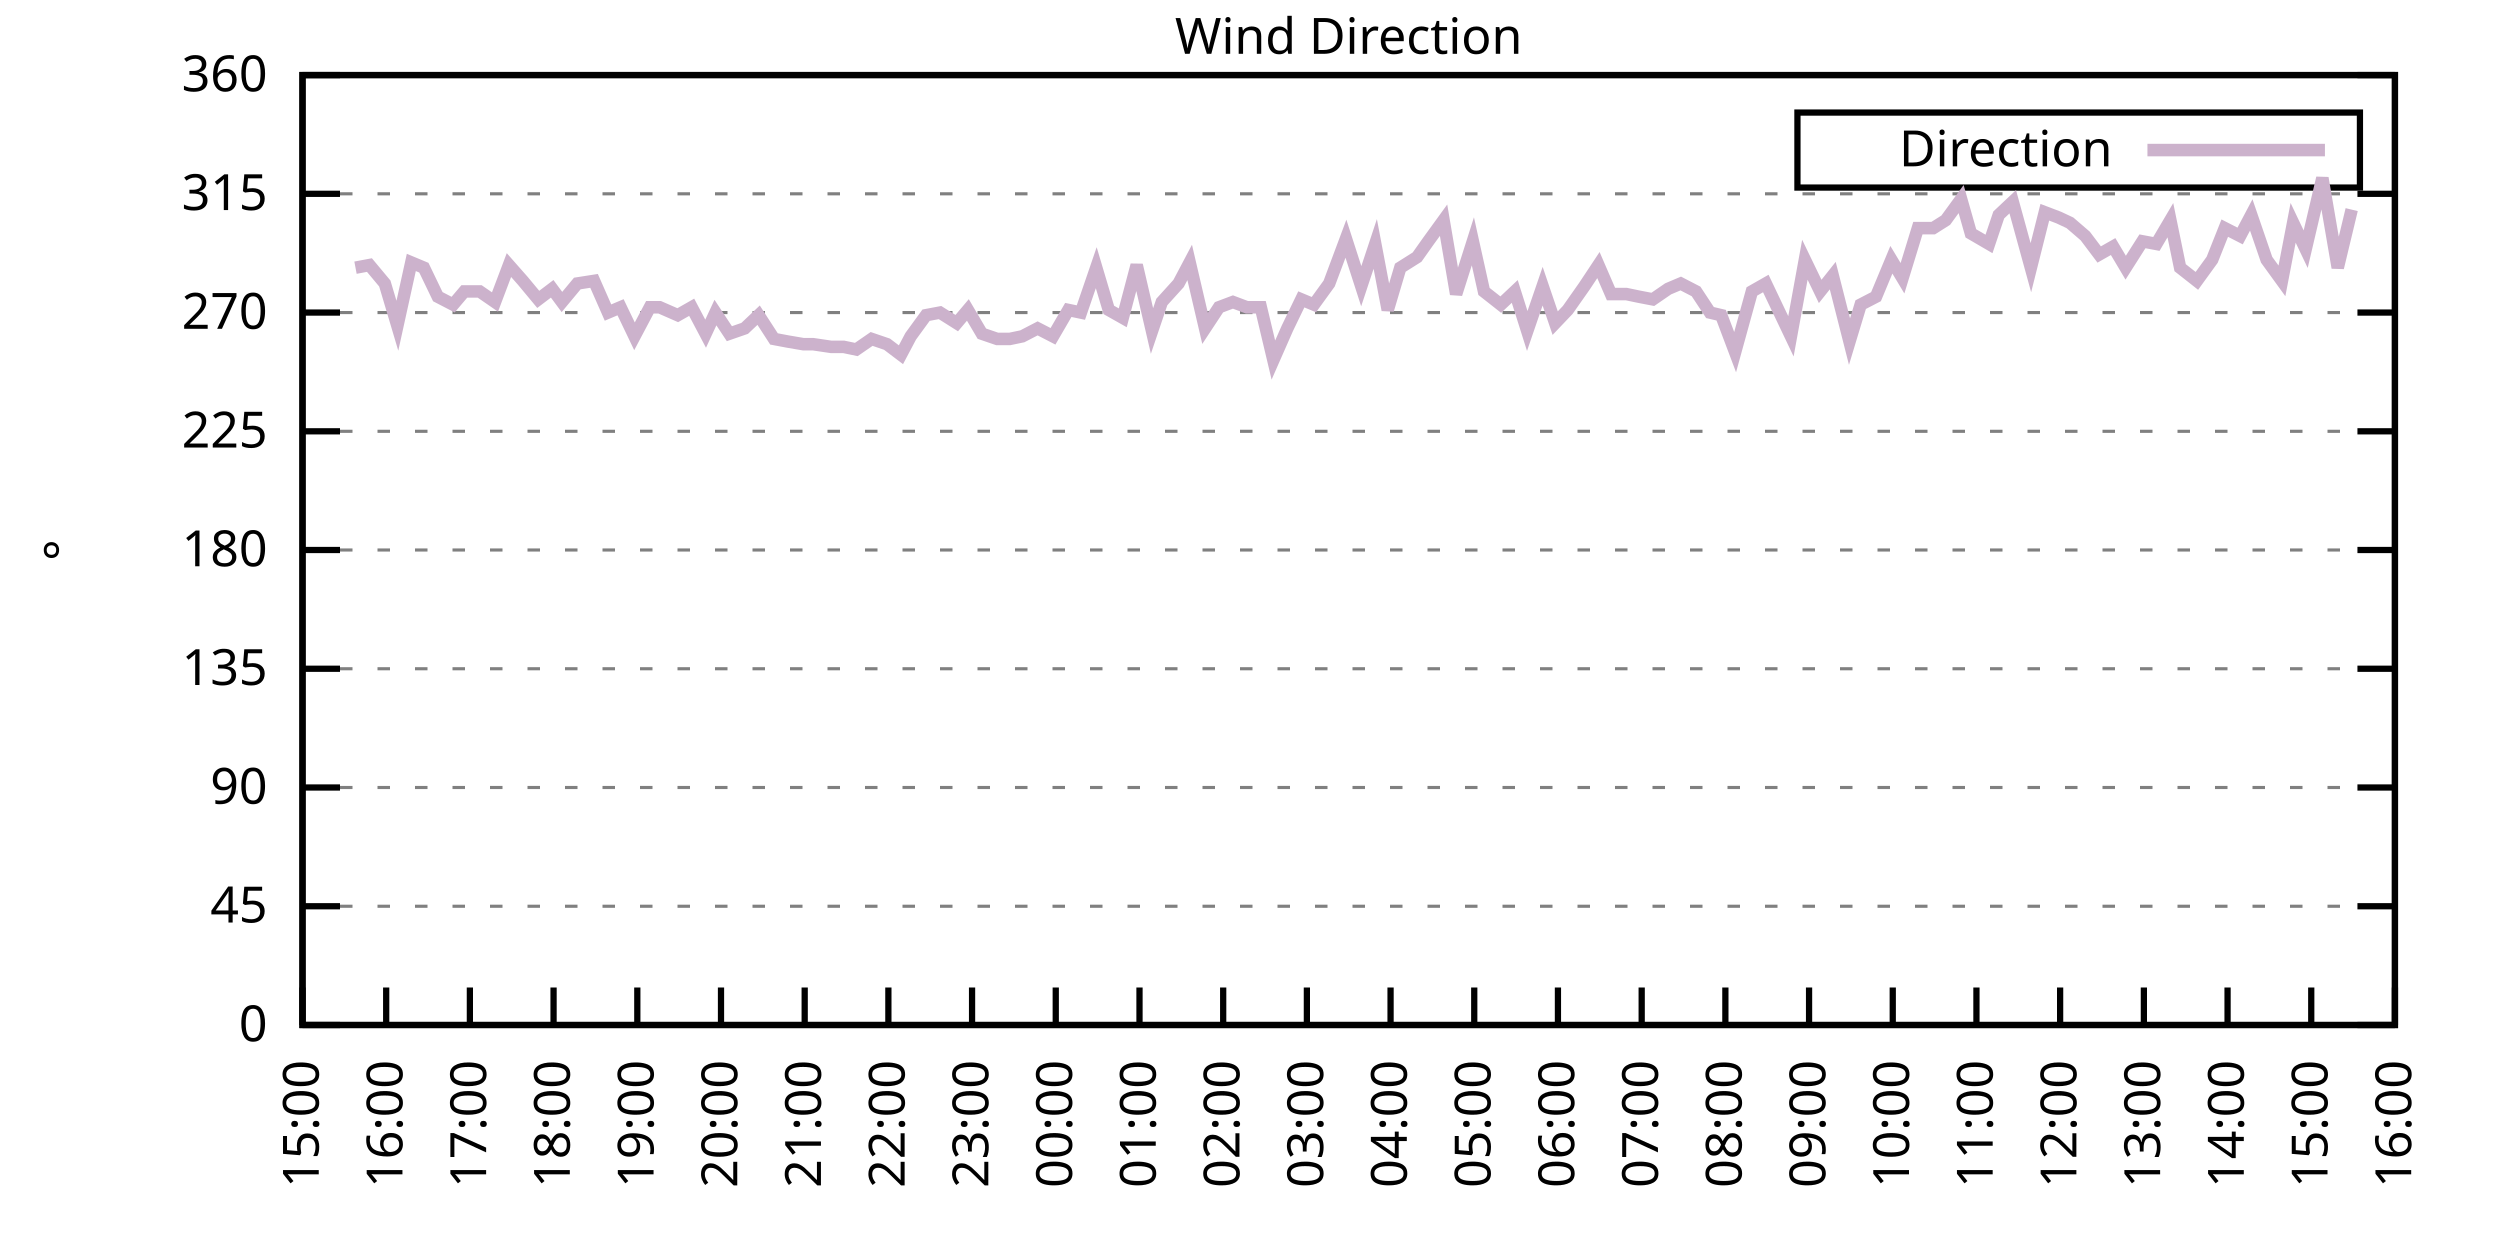
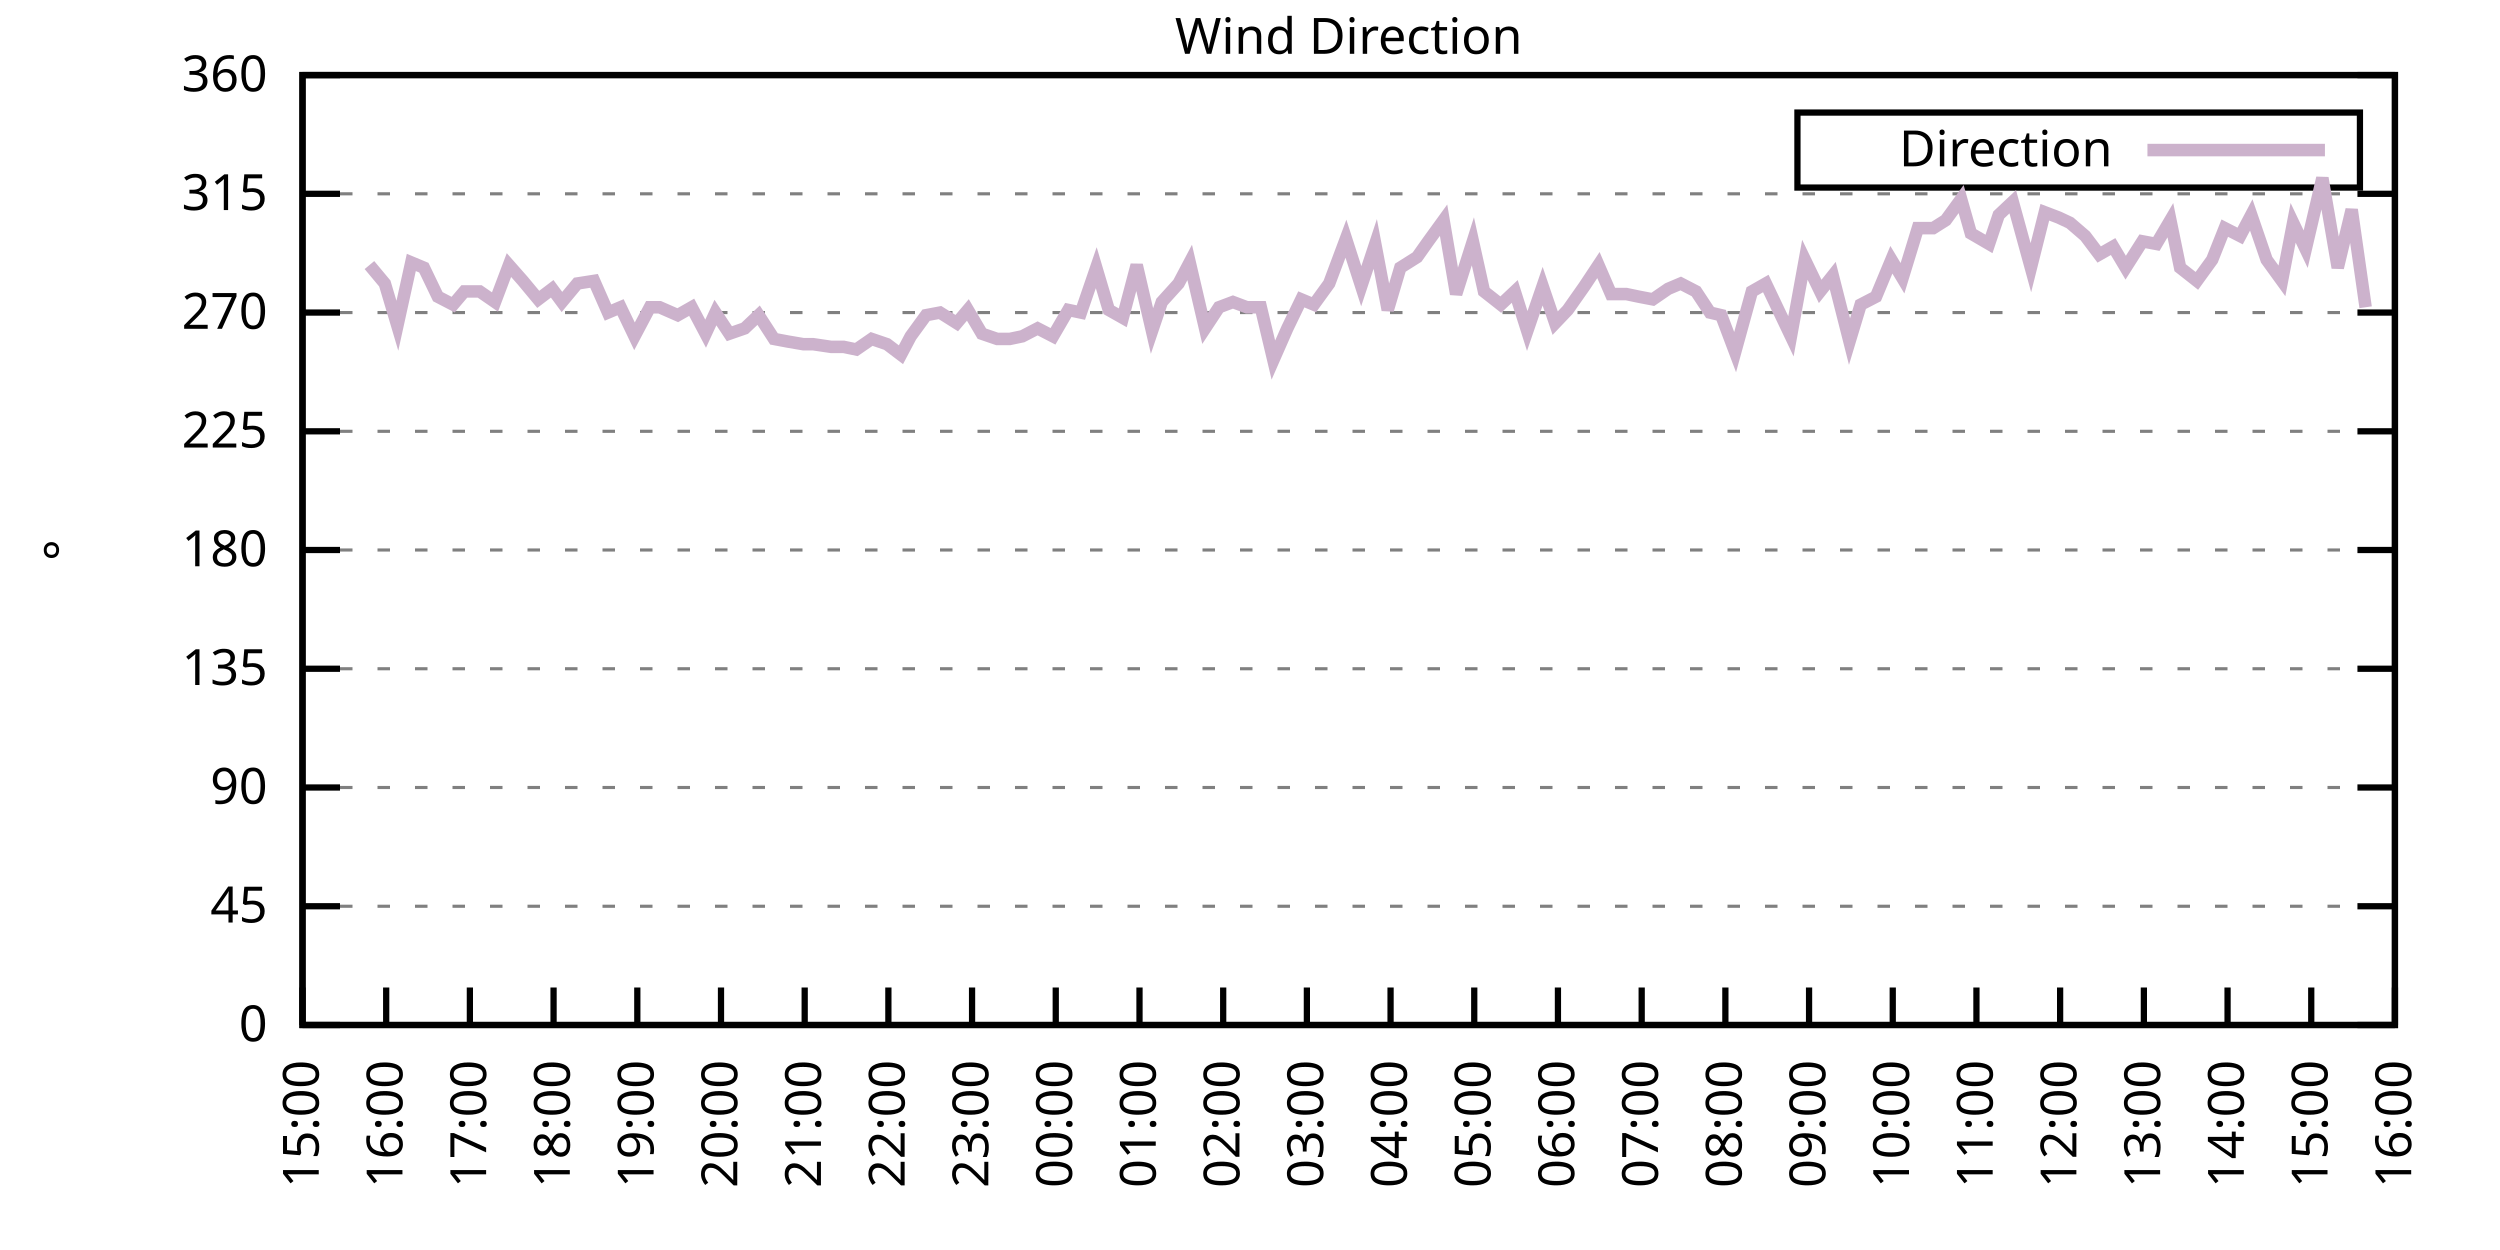
<svg xmlns="http://www.w3.org/2000/svg" xmlns:xlink="http://www.w3.org/1999/xlink" width="400" height="200" viewBox="0 0 400 200">
  <g id="gnuplot_canvas">
    <rect x="0" y="0" width="400" height="200" fill="none" />
    <defs>
      <circle id="gpDot" r="0.5" stroke-width="0.5" stroke="currentColor" />
      <path id="gpPt0" stroke-width="0.333" stroke="currentColor" d="M-1,0 h2 M0,-1 v2" />
      <path id="gpPt1" stroke-width="0.333" stroke="currentColor" d="M-1,-1 L1,1 M1,-1 L-1,1" />
      <path id="gpPt2" stroke-width="0.333" stroke="currentColor" d="M-1,0 L1,0 M0,-1 L0,1 M-1,-1 L1,1 M-1,1 L1,-1" />
      <rect id="gpPt3" stroke-width="0.333" stroke="currentColor" x="-1" y="-1" width="2" height="2" />
      <rect id="gpPt4" stroke-width="0.333" stroke="currentColor" fill="currentColor" x="-1" y="-1" width="2" height="2" />
      <circle id="gpPt5" stroke-width="0.333" stroke="currentColor" cx="0" cy="0" r="1" />
      <use xlink:href="#gpPt5" id="gpPt6" fill="currentColor" stroke="none" />
      <path id="gpPt7" stroke-width="0.333" stroke="currentColor" d="M0,-1.33 L-1.33,0.67 L1.33,0.67 z" />
      <use xlink:href="#gpPt7" id="gpPt8" fill="currentColor" stroke="none" />
      <use xlink:href="#gpPt7" id="gpPt9" stroke="currentColor" transform="rotate(180)" />
      <use xlink:href="#gpPt9" id="gpPt10" fill="currentColor" stroke="none" />
      <use xlink:href="#gpPt3" id="gpPt11" stroke="currentColor" transform="rotate(45)" />
      <use xlink:href="#gpPt11" id="gpPt12" fill="currentColor" stroke="none" />
      <path id="gpPt13" stroke-width="0.333" stroke="currentColor" d="M0,1.330 L1.265,0.411 L0.782,-1.067 L-0.782,-1.076 L-1.265,0.411 z" />
      <use xlink:href="#gpPt13" id="gpPt14" fill="currentColor" stroke="none" />
      <filter id="textbox" filterUnits="objectBoundingBox" x="0" y="0" height="1" width="1">
        <feFlood flood-color="white" flood-opacity="1" result="bgnd" />
        <feComposite in="SourceGraphic" in2="bgnd" operator="atop" />
      </filter>
      <filter id="greybox" filterUnits="objectBoundingBox" x="0" y="0" height="1" width="1">
        <feFlood flood-color="lightgrey" flood-opacity="1" result="grey" />
        <feComposite in="SourceGraphic" in2="grey" operator="atop" />
      </filter>
    </defs>
    <g fill="none" color="white" stroke="currentColor" stroke-width="1.00" stroke-linecap="butt" stroke-linejoin="miter">
</g>
    <g fill="none" color="black" stroke="currentColor" stroke-width="1.00" stroke-linecap="butt" stroke-linejoin="miter">
      <g stroke="none" shape-rendering="crispEdges">
        <polygon fill="rgb(255, 255, 255)" points="48.40,164.00 383.18,164.00 383.18,12.02 48.40,12.02 " />
      </g>
    </g>
    <g fill="none" color="black" stroke="currentColor" stroke-width="1.00" stroke-linecap="butt" stroke-linejoin="miter">
</g>
    <g fill="none" color="black" stroke="black" stroke-width="0.50" stroke-linecap="butt" stroke-linejoin="miter">
</g>
    <g fill="none" color="gray" stroke="currentColor" stroke-width="0.50" stroke-linecap="butt" stroke-linejoin="miter">
      <path stroke="gray" stroke-dasharray="2,4" class="gridline" d="M48.40,164.00 L383.19,164.00  " />
    </g>
    <g fill="none" color="gray" stroke="gray" stroke-width="1.00" stroke-linecap="butt" stroke-linejoin="miter">
</g>
    <g fill="none" color="black" stroke="currentColor" stroke-width="1.00" stroke-linecap="butt" stroke-linejoin="miter">
      <path stroke="black" d="M48.40,164.00 L54.40,164.00 M383.19,164.00 L377.19,164.00  " />
      <g transform="translate(42.80,166.60)" stroke="none" fill="black" font-family="Sans" font-size="8.00" text-anchor="end">
        <text>
          <tspan font-family="Sans"> 0</tspan>
        </text>
      </g>
    </g>
    <g fill="none" color="black" stroke="currentColor" stroke-width="1.00" stroke-linecap="butt" stroke-linejoin="miter">
</g>
    <g fill="none" color="black" stroke="black" stroke-width="0.50" stroke-linecap="butt" stroke-linejoin="miter">
</g>
    <g fill="none" color="gray" stroke="currentColor" stroke-width="0.50" stroke-linecap="butt" stroke-linejoin="miter">
      <path stroke="gray" stroke-dasharray="2,4" class="gridline" d="M48.40,145.00 L383.19,145.00  " />
    </g>
    <g fill="none" color="gray" stroke="gray" stroke-width="1.00" stroke-linecap="butt" stroke-linejoin="miter">
</g>
    <g fill="none" color="black" stroke="currentColor" stroke-width="1.00" stroke-linecap="butt" stroke-linejoin="miter">
      <path stroke="black" d="M48.40,145.00 L54.40,145.00 M383.19,145.00 L377.19,145.00  " />
      <g transform="translate(42.80,147.60)" stroke="none" fill="black" font-family="Sans" font-size="8.00" text-anchor="end">
        <text>
          <tspan font-family="Sans"> 45</tspan>
        </text>
      </g>
    </g>
    <g fill="none" color="black" stroke="currentColor" stroke-width="1.00" stroke-linecap="butt" stroke-linejoin="miter">
</g>
    <g fill="none" color="black" stroke="black" stroke-width="0.50" stroke-linecap="butt" stroke-linejoin="miter">
</g>
    <g fill="none" color="gray" stroke="currentColor" stroke-width="0.50" stroke-linecap="butt" stroke-linejoin="miter">
      <path stroke="gray" stroke-dasharray="2,4" class="gridline" d="M48.40,126.00 L383.19,126.00  " />
    </g>
    <g fill="none" color="gray" stroke="gray" stroke-width="1.00" stroke-linecap="butt" stroke-linejoin="miter">
</g>
    <g fill="none" color="black" stroke="currentColor" stroke-width="1.00" stroke-linecap="butt" stroke-linejoin="miter">
      <path stroke="black" d="M48.40,126.00 L54.40,126.00 M383.19,126.00 L377.19,126.00  " />
      <g transform="translate(42.80,128.60)" stroke="none" fill="black" font-family="Sans" font-size="8.00" text-anchor="end">
        <text>
          <tspan font-family="Sans"> 90</tspan>
        </text>
      </g>
    </g>
    <g fill="none" color="black" stroke="currentColor" stroke-width="1.00" stroke-linecap="butt" stroke-linejoin="miter">
</g>
    <g fill="none" color="black" stroke="black" stroke-width="0.50" stroke-linecap="butt" stroke-linejoin="miter">
</g>
    <g fill="none" color="gray" stroke="currentColor" stroke-width="0.50" stroke-linecap="butt" stroke-linejoin="miter">
      <path stroke="gray" stroke-dasharray="2,4" class="gridline" d="M48.40,107.00 L383.19,107.00  " />
    </g>
    <g fill="none" color="gray" stroke="gray" stroke-width="1.00" stroke-linecap="butt" stroke-linejoin="miter">
</g>
    <g fill="none" color="black" stroke="currentColor" stroke-width="1.00" stroke-linecap="butt" stroke-linejoin="miter">
      <path stroke="black" d="M48.40,107.00 L54.40,107.00 M383.19,107.00 L377.19,107.00  " />
      <g transform="translate(42.80,109.60)" stroke="none" fill="black" font-family="Sans" font-size="8.00" text-anchor="end">
        <text>
          <tspan font-family="Sans"> 135</tspan>
        </text>
      </g>
    </g>
    <g fill="none" color="black" stroke="currentColor" stroke-width="1.00" stroke-linecap="butt" stroke-linejoin="miter">
</g>
    <g fill="none" color="black" stroke="black" stroke-width="0.50" stroke-linecap="butt" stroke-linejoin="miter">
</g>
    <g fill="none" color="gray" stroke="currentColor" stroke-width="0.50" stroke-linecap="butt" stroke-linejoin="miter">
      <path stroke="gray" stroke-dasharray="2,4" class="gridline" d="M48.40,88.00 L383.19,88.00  " />
    </g>
    <g fill="none" color="gray" stroke="gray" stroke-width="1.00" stroke-linecap="butt" stroke-linejoin="miter">
</g>
    <g fill="none" color="black" stroke="currentColor" stroke-width="1.00" stroke-linecap="butt" stroke-linejoin="miter">
      <path stroke="black" d="M48.40,88.00 L54.40,88.00 M383.19,88.00 L377.19,88.00  " />
      <g transform="translate(42.80,90.60)" stroke="none" fill="black" font-family="Sans" font-size="8.00" text-anchor="end">
        <text>
          <tspan font-family="Sans"> 180</tspan>
        </text>
      </g>
    </g>
    <g fill="none" color="black" stroke="currentColor" stroke-width="1.00" stroke-linecap="butt" stroke-linejoin="miter">
</g>
    <g fill="none" color="black" stroke="black" stroke-width="0.50" stroke-linecap="butt" stroke-linejoin="miter">
</g>
    <g fill="none" color="gray" stroke="currentColor" stroke-width="0.50" stroke-linecap="butt" stroke-linejoin="miter">
      <path stroke="gray" stroke-dasharray="2,4" class="gridline" d="M48.40,69.01 L383.19,69.01  " />
    </g>
    <g fill="none" color="gray" stroke="gray" stroke-width="1.00" stroke-linecap="butt" stroke-linejoin="miter">
</g>
    <g fill="none" color="black" stroke="currentColor" stroke-width="1.00" stroke-linecap="butt" stroke-linejoin="miter">
      <path stroke="black" d="M48.40,69.01 L54.40,69.01 M383.19,69.01 L377.19,69.01  " />
      <g transform="translate(42.80,71.61)" stroke="none" fill="black" font-family="Sans" font-size="8.00" text-anchor="end">
        <text>
          <tspan font-family="Sans"> 225</tspan>
        </text>
      </g>
    </g>
    <g fill="none" color="black" stroke="currentColor" stroke-width="1.00" stroke-linecap="butt" stroke-linejoin="miter">
</g>
    <g fill="none" color="black" stroke="black" stroke-width="0.50" stroke-linecap="butt" stroke-linejoin="miter">
</g>
    <g fill="none" color="gray" stroke="currentColor" stroke-width="0.50" stroke-linecap="butt" stroke-linejoin="miter">
      <path stroke="gray" stroke-dasharray="2,4" class="gridline" d="M48.40,50.01 L383.19,50.01  " />
    </g>
    <g fill="none" color="gray" stroke="gray" stroke-width="1.00" stroke-linecap="butt" stroke-linejoin="miter">
</g>
    <g fill="none" color="black" stroke="currentColor" stroke-width="1.00" stroke-linecap="butt" stroke-linejoin="miter">
      <path stroke="black" d="M48.40,50.01 L54.40,50.01 M383.19,50.01 L377.19,50.01  " />
      <g transform="translate(42.80,52.61)" stroke="none" fill="black" font-family="Sans" font-size="8.00" text-anchor="end">
        <text>
          <tspan font-family="Sans"> 270</tspan>
        </text>
      </g>
    </g>
    <g fill="none" color="black" stroke="currentColor" stroke-width="1.00" stroke-linecap="butt" stroke-linejoin="miter">
</g>
    <g fill="none" color="black" stroke="black" stroke-width="0.50" stroke-linecap="butt" stroke-linejoin="miter">
</g>
    <g fill="none" color="gray" stroke="currentColor" stroke-width="0.50" stroke-linecap="butt" stroke-linejoin="miter">
      <path stroke="gray" stroke-dasharray="2,4" class="gridline" d="M48.40,31.01 L383.19,31.01  " />
    </g>
    <g fill="none" color="gray" stroke="gray" stroke-width="1.00" stroke-linecap="butt" stroke-linejoin="miter">
</g>
    <g fill="none" color="black" stroke="currentColor" stroke-width="1.00" stroke-linecap="butt" stroke-linejoin="miter">
      <path stroke="black" d="M48.40,31.01 L54.40,31.01 M383.19,31.01 L377.19,31.01  " />
      <g transform="translate(42.80,33.61)" stroke="none" fill="black" font-family="Sans" font-size="8.00" text-anchor="end">
        <text>
          <tspan font-family="Sans"> 315</tspan>
        </text>
      </g>
    </g>
    <g fill="none" color="black" stroke="currentColor" stroke-width="1.00" stroke-linecap="butt" stroke-linejoin="miter">
</g>
    <g fill="none" color="black" stroke="black" stroke-width="0.50" stroke-linecap="butt" stroke-linejoin="miter">
</g>
    <g fill="none" color="gray" stroke="currentColor" stroke-width="0.50" stroke-linecap="butt" stroke-linejoin="miter">
      <path stroke="gray" stroke-dasharray="2,4" class="gridline" d="M48.40,12.01 L383.19,12.01  " />
    </g>
    <g fill="none" color="gray" stroke="gray" stroke-width="1.00" stroke-linecap="butt" stroke-linejoin="miter">
</g>
    <g fill="none" color="black" stroke="currentColor" stroke-width="1.00" stroke-linecap="butt" stroke-linejoin="miter">
      <path stroke="black" d="M48.40,12.01 L54.40,12.01 M383.19,12.01 L377.19,12.01  " />
      <g transform="translate(42.80,14.61)" stroke="none" fill="black" font-family="Sans" font-size="8.00" text-anchor="end">
        <text>
          <tspan font-family="Sans"> 360</tspan>
        </text>
      </g>
    </g>
    <g fill="none" color="black" stroke="currentColor" stroke-width="1.00" stroke-linecap="butt" stroke-linejoin="miter">
      <path stroke="black" d="M48.40,164.00 L48.40,158.00  " />
      <g transform="translate(51.00,169.60) rotate(270.00)" stroke="none" fill="black" font-family="Sans" font-size="8.00" text-anchor="end">
        <text>
          <tspan font-family="Sans">15:00</tspan>
        </text>
      </g>
    </g>
    <g fill="none" color="black" stroke="currentColor" stroke-width="1.00" stroke-linecap="butt" stroke-linejoin="miter">
      <path stroke="black" d="M61.79,164.00 L61.79,158.00  " />
      <g transform="translate(64.39,169.60) rotate(270.00)" stroke="none" fill="black" font-family="Sans" font-size="8.00" text-anchor="end">
        <text>
          <tspan font-family="Sans">16:00</tspan>
        </text>
      </g>
    </g>
    <g fill="none" color="black" stroke="currentColor" stroke-width="1.00" stroke-linecap="butt" stroke-linejoin="miter">
      <path stroke="black" d="M75.18,164.00 L75.18,158.00  " />
      <g transform="translate(77.78,169.60) rotate(270.00)" stroke="none" fill="black" font-family="Sans" font-size="8.00" text-anchor="end">
        <text>
          <tspan font-family="Sans">17:00</tspan>
        </text>
      </g>
    </g>
    <g fill="none" color="black" stroke="currentColor" stroke-width="1.00" stroke-linecap="butt" stroke-linejoin="miter">
      <path stroke="black" d="M88.57,164.00 L88.57,158.00  " />
      <g transform="translate(91.17,169.60) rotate(270.00)" stroke="none" fill="black" font-family="Sans" font-size="8.00" text-anchor="end">
        <text>
          <tspan font-family="Sans">18:00</tspan>
        </text>
      </g>
    </g>
    <g fill="none" color="black" stroke="currentColor" stroke-width="1.00" stroke-linecap="butt" stroke-linejoin="miter">
      <path stroke="black" d="M101.97,164.00 L101.97,158.00  " />
      <g transform="translate(104.57,169.60) rotate(270.00)" stroke="none" fill="black" font-family="Sans" font-size="8.00" text-anchor="end">
        <text>
          <tspan font-family="Sans">19:00</tspan>
        </text>
      </g>
    </g>
    <g fill="none" color="black" stroke="currentColor" stroke-width="1.00" stroke-linecap="butt" stroke-linejoin="miter">
      <path stroke="black" d="M115.36,164.00 L115.36,158.00  " />
      <g transform="translate(117.96,169.60) rotate(270.00)" stroke="none" fill="black" font-family="Sans" font-size="8.00" text-anchor="end">
        <text>
          <tspan font-family="Sans">20:00</tspan>
        </text>
      </g>
    </g>
    <g fill="none" color="black" stroke="currentColor" stroke-width="1.00" stroke-linecap="butt" stroke-linejoin="miter">
      <path stroke="black" d="M128.75,164.00 L128.75,158.00  " />
      <g transform="translate(131.35,169.60) rotate(270.00)" stroke="none" fill="black" font-family="Sans" font-size="8.00" text-anchor="end">
        <text>
          <tspan font-family="Sans">21:00</tspan>
        </text>
      </g>
    </g>
    <g fill="none" color="black" stroke="currentColor" stroke-width="1.00" stroke-linecap="butt" stroke-linejoin="miter">
      <path stroke="black" d="M142.14,164.00 L142.14,158.00  " />
      <g transform="translate(144.74,169.60) rotate(270.00)" stroke="none" fill="black" font-family="Sans" font-size="8.00" text-anchor="end">
        <text>
          <tspan font-family="Sans">22:00</tspan>
        </text>
      </g>
    </g>
    <g fill="none" color="black" stroke="currentColor" stroke-width="1.00" stroke-linecap="butt" stroke-linejoin="miter">
      <path stroke="black" d="M155.53,164.00 L155.53,158.00  " />
      <g transform="translate(158.13,169.60) rotate(270.00)" stroke="none" fill="black" font-family="Sans" font-size="8.00" text-anchor="end">
        <text>
          <tspan font-family="Sans">23:00</tspan>
        </text>
      </g>
    </g>
    <g fill="none" color="black" stroke="currentColor" stroke-width="1.00" stroke-linecap="butt" stroke-linejoin="miter">
      <path stroke="black" d="M168.92,164.00 L168.92,158.00  " />
      <g transform="translate(171.52,169.60) rotate(270.00)" stroke="none" fill="black" font-family="Sans" font-size="8.00" text-anchor="end">
        <text>
          <tspan font-family="Sans">00:00</tspan>
        </text>
      </g>
    </g>
    <g fill="none" color="black" stroke="currentColor" stroke-width="1.00" stroke-linecap="butt" stroke-linejoin="miter">
      <path stroke="black" d="M182.32,164.00 L182.32,158.00  " />
      <g transform="translate(184.92,169.60) rotate(270.00)" stroke="none" fill="black" font-family="Sans" font-size="8.00" text-anchor="end">
        <text>
          <tspan font-family="Sans">01:00</tspan>
        </text>
      </g>
    </g>
    <g fill="none" color="black" stroke="currentColor" stroke-width="1.00" stroke-linecap="butt" stroke-linejoin="miter">
      <path stroke="black" d="M195.71,164.00 L195.71,158.00  " />
      <g transform="translate(198.31,169.60) rotate(270.00)" stroke="none" fill="black" font-family="Sans" font-size="8.00" text-anchor="end">
        <text>
          <tspan font-family="Sans">02:00</tspan>
        </text>
      </g>
    </g>
    <g fill="none" color="black" stroke="currentColor" stroke-width="1.00" stroke-linecap="butt" stroke-linejoin="miter">
      <path stroke="black" d="M209.10,164.00 L209.10,158.00  " />
      <g transform="translate(211.70,169.60) rotate(270.00)" stroke="none" fill="black" font-family="Sans" font-size="8.00" text-anchor="end">
        <text>
          <tspan font-family="Sans">03:00</tspan>
        </text>
      </g>
    </g>
    <g fill="none" color="black" stroke="currentColor" stroke-width="1.00" stroke-linecap="butt" stroke-linejoin="miter">
      <path stroke="black" d="M222.49,164.00 L222.49,158.00  " />
      <g transform="translate(225.09,169.60) rotate(270.00)" stroke="none" fill="black" font-family="Sans" font-size="8.00" text-anchor="end">
        <text>
          <tspan font-family="Sans">04:00</tspan>
        </text>
      </g>
    </g>
    <g fill="none" color="black" stroke="currentColor" stroke-width="1.00" stroke-linecap="butt" stroke-linejoin="miter">
      <path stroke="black" d="M235.88,164.00 L235.88,158.00  " />
      <g transform="translate(238.48,169.60) rotate(270.00)" stroke="none" fill="black" font-family="Sans" font-size="8.00" text-anchor="end">
        <text>
          <tspan font-family="Sans">05:00</tspan>
        </text>
      </g>
    </g>
    <g fill="none" color="black" stroke="currentColor" stroke-width="1.00" stroke-linecap="butt" stroke-linejoin="miter">
      <path stroke="black" d="M249.27,164.00 L249.27,158.00  " />
      <g transform="translate(251.87,169.60) rotate(270.00)" stroke="none" fill="black" font-family="Sans" font-size="8.00" text-anchor="end">
        <text>
          <tspan font-family="Sans">06:00</tspan>
        </text>
      </g>
    </g>
    <g fill="none" color="black" stroke="currentColor" stroke-width="1.00" stroke-linecap="butt" stroke-linejoin="miter">
      <path stroke="black" d="M262.67,164.00 L262.67,158.00  " />
      <g transform="translate(265.27,169.60) rotate(270.00)" stroke="none" fill="black" font-family="Sans" font-size="8.00" text-anchor="end">
        <text>
          <tspan font-family="Sans">07:00</tspan>
        </text>
      </g>
    </g>
    <g fill="none" color="black" stroke="currentColor" stroke-width="1.00" stroke-linecap="butt" stroke-linejoin="miter">
      <path stroke="black" d="M276.06,164.00 L276.06,158.00  " />
      <g transform="translate(278.66,169.60) rotate(270.00)" stroke="none" fill="black" font-family="Sans" font-size="8.00" text-anchor="end">
        <text>
          <tspan font-family="Sans">08:00</tspan>
        </text>
      </g>
    </g>
    <g fill="none" color="black" stroke="currentColor" stroke-width="1.00" stroke-linecap="butt" stroke-linejoin="miter">
      <path stroke="black" d="M289.45,164.00 L289.45,158.00  " />
      <g transform="translate(292.05,169.60) rotate(270.00)" stroke="none" fill="black" font-family="Sans" font-size="8.00" text-anchor="end">
        <text>
          <tspan font-family="Sans">09:00</tspan>
        </text>
      </g>
    </g>
    <g fill="none" color="black" stroke="currentColor" stroke-width="1.00" stroke-linecap="butt" stroke-linejoin="miter">
      <path stroke="black" d="M302.84,164.00 L302.84,158.00  " />
      <g transform="translate(305.44,169.60) rotate(270.00)" stroke="none" fill="black" font-family="Sans" font-size="8.00" text-anchor="end">
        <text>
          <tspan font-family="Sans">10:00</tspan>
        </text>
      </g>
    </g>
    <g fill="none" color="black" stroke="currentColor" stroke-width="1.00" stroke-linecap="butt" stroke-linejoin="miter">
      <path stroke="black" d="M316.23,164.00 L316.23,158.00  " />
      <g transform="translate(318.83,169.60) rotate(270.00)" stroke="none" fill="black" font-family="Sans" font-size="8.00" text-anchor="end">
        <text>
          <tspan font-family="Sans">11:00</tspan>
        </text>
      </g>
    </g>
    <g fill="none" color="black" stroke="currentColor" stroke-width="1.00" stroke-linecap="butt" stroke-linejoin="miter">
      <path stroke="black" d="M329.62,164.00 L329.62,158.00  " />
      <g transform="translate(332.22,169.60) rotate(270.00)" stroke="none" fill="black" font-family="Sans" font-size="8.00" text-anchor="end">
        <text>
          <tspan font-family="Sans">12:00</tspan>
        </text>
      </g>
    </g>
    <g fill="none" color="black" stroke="currentColor" stroke-width="1.00" stroke-linecap="butt" stroke-linejoin="miter">
      <path stroke="black" d="M343.02,164.00 L343.02,158.00  " />
      <g transform="translate(345.62,169.60) rotate(270.00)" stroke="none" fill="black" font-family="Sans" font-size="8.00" text-anchor="end">
        <text>
          <tspan font-family="Sans">13:00</tspan>
        </text>
      </g>
    </g>
    <g fill="none" color="black" stroke="currentColor" stroke-width="1.00" stroke-linecap="butt" stroke-linejoin="miter">
      <path stroke="black" d="M356.41,164.00 L356.41,158.00  " />
      <g transform="translate(359.01,169.60) rotate(270.00)" stroke="none" fill="black" font-family="Sans" font-size="8.00" text-anchor="end">
        <text>
          <tspan font-family="Sans">14:00</tspan>
        </text>
      </g>
    </g>
    <g fill="none" color="black" stroke="currentColor" stroke-width="1.00" stroke-linecap="butt" stroke-linejoin="miter">
      <path stroke="black" d="M369.80,164.00 L369.80,158.00  " />
      <g transform="translate(372.40,169.60) rotate(270.00)" stroke="none" fill="black" font-family="Sans" font-size="8.00" text-anchor="end">
        <text>
          <tspan font-family="Sans">15:00</tspan>
        </text>
      </g>
    </g>
    <g fill="none" color="black" stroke="currentColor" stroke-width="1.00" stroke-linecap="butt" stroke-linejoin="miter">
      <path stroke="black" d="M383.19,164.00 L383.19,158.00  " />
      <g transform="translate(385.79,169.60) rotate(270.00)" stroke="none" fill="black" font-family="Sans" font-size="8.00" text-anchor="end">
        <text>
          <tspan font-family="Sans">16:00</tspan>
        </text>
      </g>
    </g>
    <g fill="none" color="black" stroke="currentColor" stroke-width="1.00" stroke-linecap="butt" stroke-linejoin="miter">
</g>
    <g fill="none" color="black" stroke="currentColor" stroke-width="1.00" stroke-linecap="butt" stroke-linejoin="miter">
      <path stroke="black" d="M48.40,12.01 L48.40,164.00 L383.19,164.00 L383.19,12.01 L48.40,12.01 Z  " />
    </g>
    <g fill="none" color="black" stroke="currentColor" stroke-width="1.00" stroke-linecap="butt" stroke-linejoin="miter">
</g>
    <g fill="none" color="black" stroke="currentColor" stroke-width="1.00" stroke-linecap="butt" stroke-linejoin="miter">
      <path stroke="black" d="M287.59,30.01 L287.59,18.01 L377.59,18.01 L377.59,30.01 L287.59,30.01 Z  " />
    </g>
    <g id="Wind_direction_plot_1">
      <g fill="none" color="white" stroke="black" stroke-width="2.00" stroke-linecap="butt" stroke-linejoin="miter">
</g>
      <g fill="none" color="black" stroke="currentColor" stroke-width="2.00" stroke-linecap="butt" stroke-linejoin="miter">
        <g transform="translate(337.99,26.61)" stroke="none" fill="black" font-family="Sans" font-size="8.00" text-anchor="end">
          <text>
            <tspan font-family="Sans">Direction</tspan>
          </text>
        </g>
      </g>
      <g fill="none" color="black" stroke="currentColor" stroke-width="2.00" stroke-linecap="butt" stroke-linejoin="miter">
-         <path stroke="rgb(204, 178, 204)" d="M343.59,24.01 L371.99,24.01 M56.88,42.83 L59.11,42.41 L61.57,45.36 L63.58,52.12 L65.81,41.99 L67.82,42.83   L70.05,47.47 L72.50,48.74 L74.29,46.63 L76.75,46.63 L79.20,48.32 L81.43,42.41 L83.66,44.94 L86.12,47.90   L88.35,46.21 L89.91,48.32 L92.37,45.36 L95.05,44.94 L97.28,50.01 L99.29,49.16 L101.52,53.81 L103.98,49.16   L105.54,49.16 L108.44,50.43 L110.67,49.16 L112.90,53.39 L114.47,50.01 L116.70,53.39 L119.15,52.54 L121.38,50.43   L123.84,54.23 L126.07,54.65 L128.53,55.07 L130.09,55.07 L132.99,55.50 L135.00,55.50 L137.01,55.92 L139.46,54.23   L141.92,55.07 L144.15,56.76 L145.71,53.81 L148.17,50.43 L150.40,50.01 L153.08,51.70 L154.86,49.59 L157.10,53.39   L159.55,54.23 L161.56,54.23 L163.57,53.81 L166.02,52.54 L168.48,53.81 L170.93,49.59 L172.94,50.01 L175.40,42.83   L177.41,49.59 L179.64,50.85 L181.87,42.41 L184.32,52.96 L185.89,48.32 L188.57,45.36 L190.35,41.99 L192.81,52.54   L195.04,49.16 L197.27,48.32 L199.50,49.16 L201.73,49.16 L203.74,57.61 L205.97,52.54 L208.21,47.90 L210.22,48.74   L212.67,45.36 L215.35,38.19 L217.80,45.79 L220.04,39.03 L222.04,49.59 L224.05,42.83 L226.73,41.14 L228.52,38.61   L230.97,35.23 L232.98,47.05 L235.66,38.61 L237.44,46.63 L240.12,48.74 L242.36,46.63 L244.36,52.96 L246.82,45.79   L248.83,51.70 L250.84,49.59 L253.51,45.79 L255.75,42.41 L257.76,47.05 L260.21,47.05 L262.22,47.47 L264.45,47.90   L266.91,46.21 L268.92,45.36 L271.37,46.63 L273.60,50.01 L275.39,50.43 L277.62,56.34 L280.30,46.63 L282.53,45.36   L284.54,49.59 L286.55,53.81 L288.78,41.56 L291.23,46.63 L293.24,44.10 L295.92,54.65 L297.71,48.74 L300.16,47.47   L302.62,41.56 L304.40,44.52 L306.86,36.50 L309.31,36.50 L311.32,35.23 L313.78,31.85 L315.34,37.34 L318.24,39.03   L319.80,34.39 L322.04,32.28 L324.94,42.83 L327.17,33.96 L329.40,34.81 L331.19,35.65 L333.64,37.76 L335.87,40.72   L338.10,39.45 L340.11,42.83 L342.79,38.61 L345.02,39.03 L347.26,35.23 L348.82,42.83 L351.50,44.94 L353.95,41.56   L355.96,36.50 L358.42,37.76 L360.20,34.39 L362.66,41.56 L365.11,44.94 L366.90,35.65 L368.91,39.87 L371.58,28.48   L374.04,42.83 L376.27,33.54  " />
+         <path stroke="rgb(204, 178, 204)" d="M343.59,24.01 L371.99,24.01 M59.11,42.41 L61.57,45.36 L63.58,52.12 L65.81,41.99 L67.82,42.83 L70.05,47.47   L72.50,48.74 L74.29,46.63 L76.75,46.63 L79.20,48.32 L81.43,42.41 L83.66,44.94 L86.12,47.90 L88.35,46.21   L89.91,48.32 L92.37,45.36 L95.05,44.94 L97.28,50.01 L99.29,49.16 L101.52,53.81 L103.98,49.16 L105.54,49.16   L108.44,50.43 L110.67,49.16 L112.90,53.39 L114.47,50.01 L116.70,53.39 L119.15,52.54 L121.38,50.43 L123.84,54.23   L126.07,54.65 L128.53,55.07 L130.09,55.07 L132.99,55.50 L135.00,55.50 L137.01,55.92 L139.46,54.23 L141.92,55.07   L144.15,56.76 L145.71,53.81 L148.17,50.43 L150.40,50.01 L153.08,51.70 L154.86,49.59 L157.10,53.39 L159.55,54.23   L161.56,54.23 L163.57,53.81 L166.02,52.54 L168.48,53.81 L170.93,49.59 L172.94,50.01 L175.40,42.83 L177.41,49.59   L179.64,50.85 L181.87,42.41 L184.32,52.96 L185.89,48.32 L188.57,45.36 L190.35,41.99 L192.81,52.54 L195.04,49.16   L197.27,48.32 L199.50,49.16 L201.73,49.16 L203.74,57.61 L205.97,52.54 L208.21,47.90 L210.22,48.74 L212.67,45.36   L215.35,38.19 L217.80,45.79 L220.04,39.03 L222.04,49.59 L224.05,42.83 L226.73,41.14 L228.52,38.61 L230.97,35.23   L232.98,47.05 L235.66,38.61 L237.44,46.63 L240.12,48.74 L242.36,46.63 L244.36,52.96 L246.82,45.79 L248.83,51.70   L250.84,49.59 L253.51,45.79 L255.75,42.41 L257.76,47.05 L260.21,47.05 L262.22,47.47 L264.45,47.90 L266.91,46.21   L268.92,45.36 L271.37,46.63 L273.60,50.01 L275.39,50.43 L277.62,56.34 L280.30,46.63 L282.53,45.36 L284.54,49.59   L286.55,53.81 L288.78,41.56 L291.23,46.63 L293.24,44.10 L295.92,54.65 L297.71,48.74 L300.16,47.47 L302.62,41.56   L304.40,44.52 L306.86,36.50 L309.31,36.50 L311.32,35.23 L313.78,31.85 L315.34,37.34 L318.24,39.03 L319.80,34.39   L322.04,32.28 L324.94,42.83 L327.17,33.96 L329.40,34.81 L331.19,35.65 L333.64,37.76 L335.87,40.72 L338.10,39.45   L340.11,42.83 L342.79,38.61 L345.02,39.03 L347.26,35.23 L348.82,42.83 L351.50,44.94 L353.95,41.56 L355.96,36.50   L358.42,37.76 L360.20,34.39 L362.66,41.56 L365.11,44.94 L366.90,35.65 L368.91,39.87 L371.58,28.48 L374.04,42.83   L376.27,33.54 L378.50,49.16  " />
      </g>
    </g>
    <g fill="none" color="black" stroke="currentColor" stroke-width="2.00" stroke-linecap="butt" stroke-linejoin="miter">
</g>
    <g fill="none" color="black" stroke="black" stroke-width="1.00" stroke-linecap="butt" stroke-linejoin="miter">
</g>
    <g fill="none" color="black" stroke="currentColor" stroke-width="1.00" stroke-linecap="butt" stroke-linejoin="miter">
      <path stroke="black" d="M48.40,12.01 L48.40,164.00 L383.19,164.00 L383.19,12.01 L48.40,12.01 Z  " />
      <g transform="translate(12.80,88.01) rotate(270.00)" stroke="none" fill="black" font-family="Sans" font-size="8.00" text-anchor="middle">
        <text>
          <tspan font-family="Sans">°</tspan>
        </text>
      </g>
    </g>
    <g fill="none" color="black" stroke="currentColor" stroke-width="1.00" stroke-linecap="butt" stroke-linejoin="miter">
</g>
    <g fill="none" color="black" stroke="currentColor" stroke-width="1.00" stroke-linecap="butt" stroke-linejoin="miter">
      <g transform="translate(215.79,8.61)" stroke="none" fill="black" font-family="Sans" font-size="8.00" text-anchor="middle">
        <text>
          <tspan font-family="Sans">Wind Direction</tspan>
        </text>
      </g>
    </g>
    <g fill="none" color="black" stroke="currentColor" stroke-width="1.00" stroke-linecap="butt" stroke-linejoin="miter">
</g>
  </g>
</svg>
